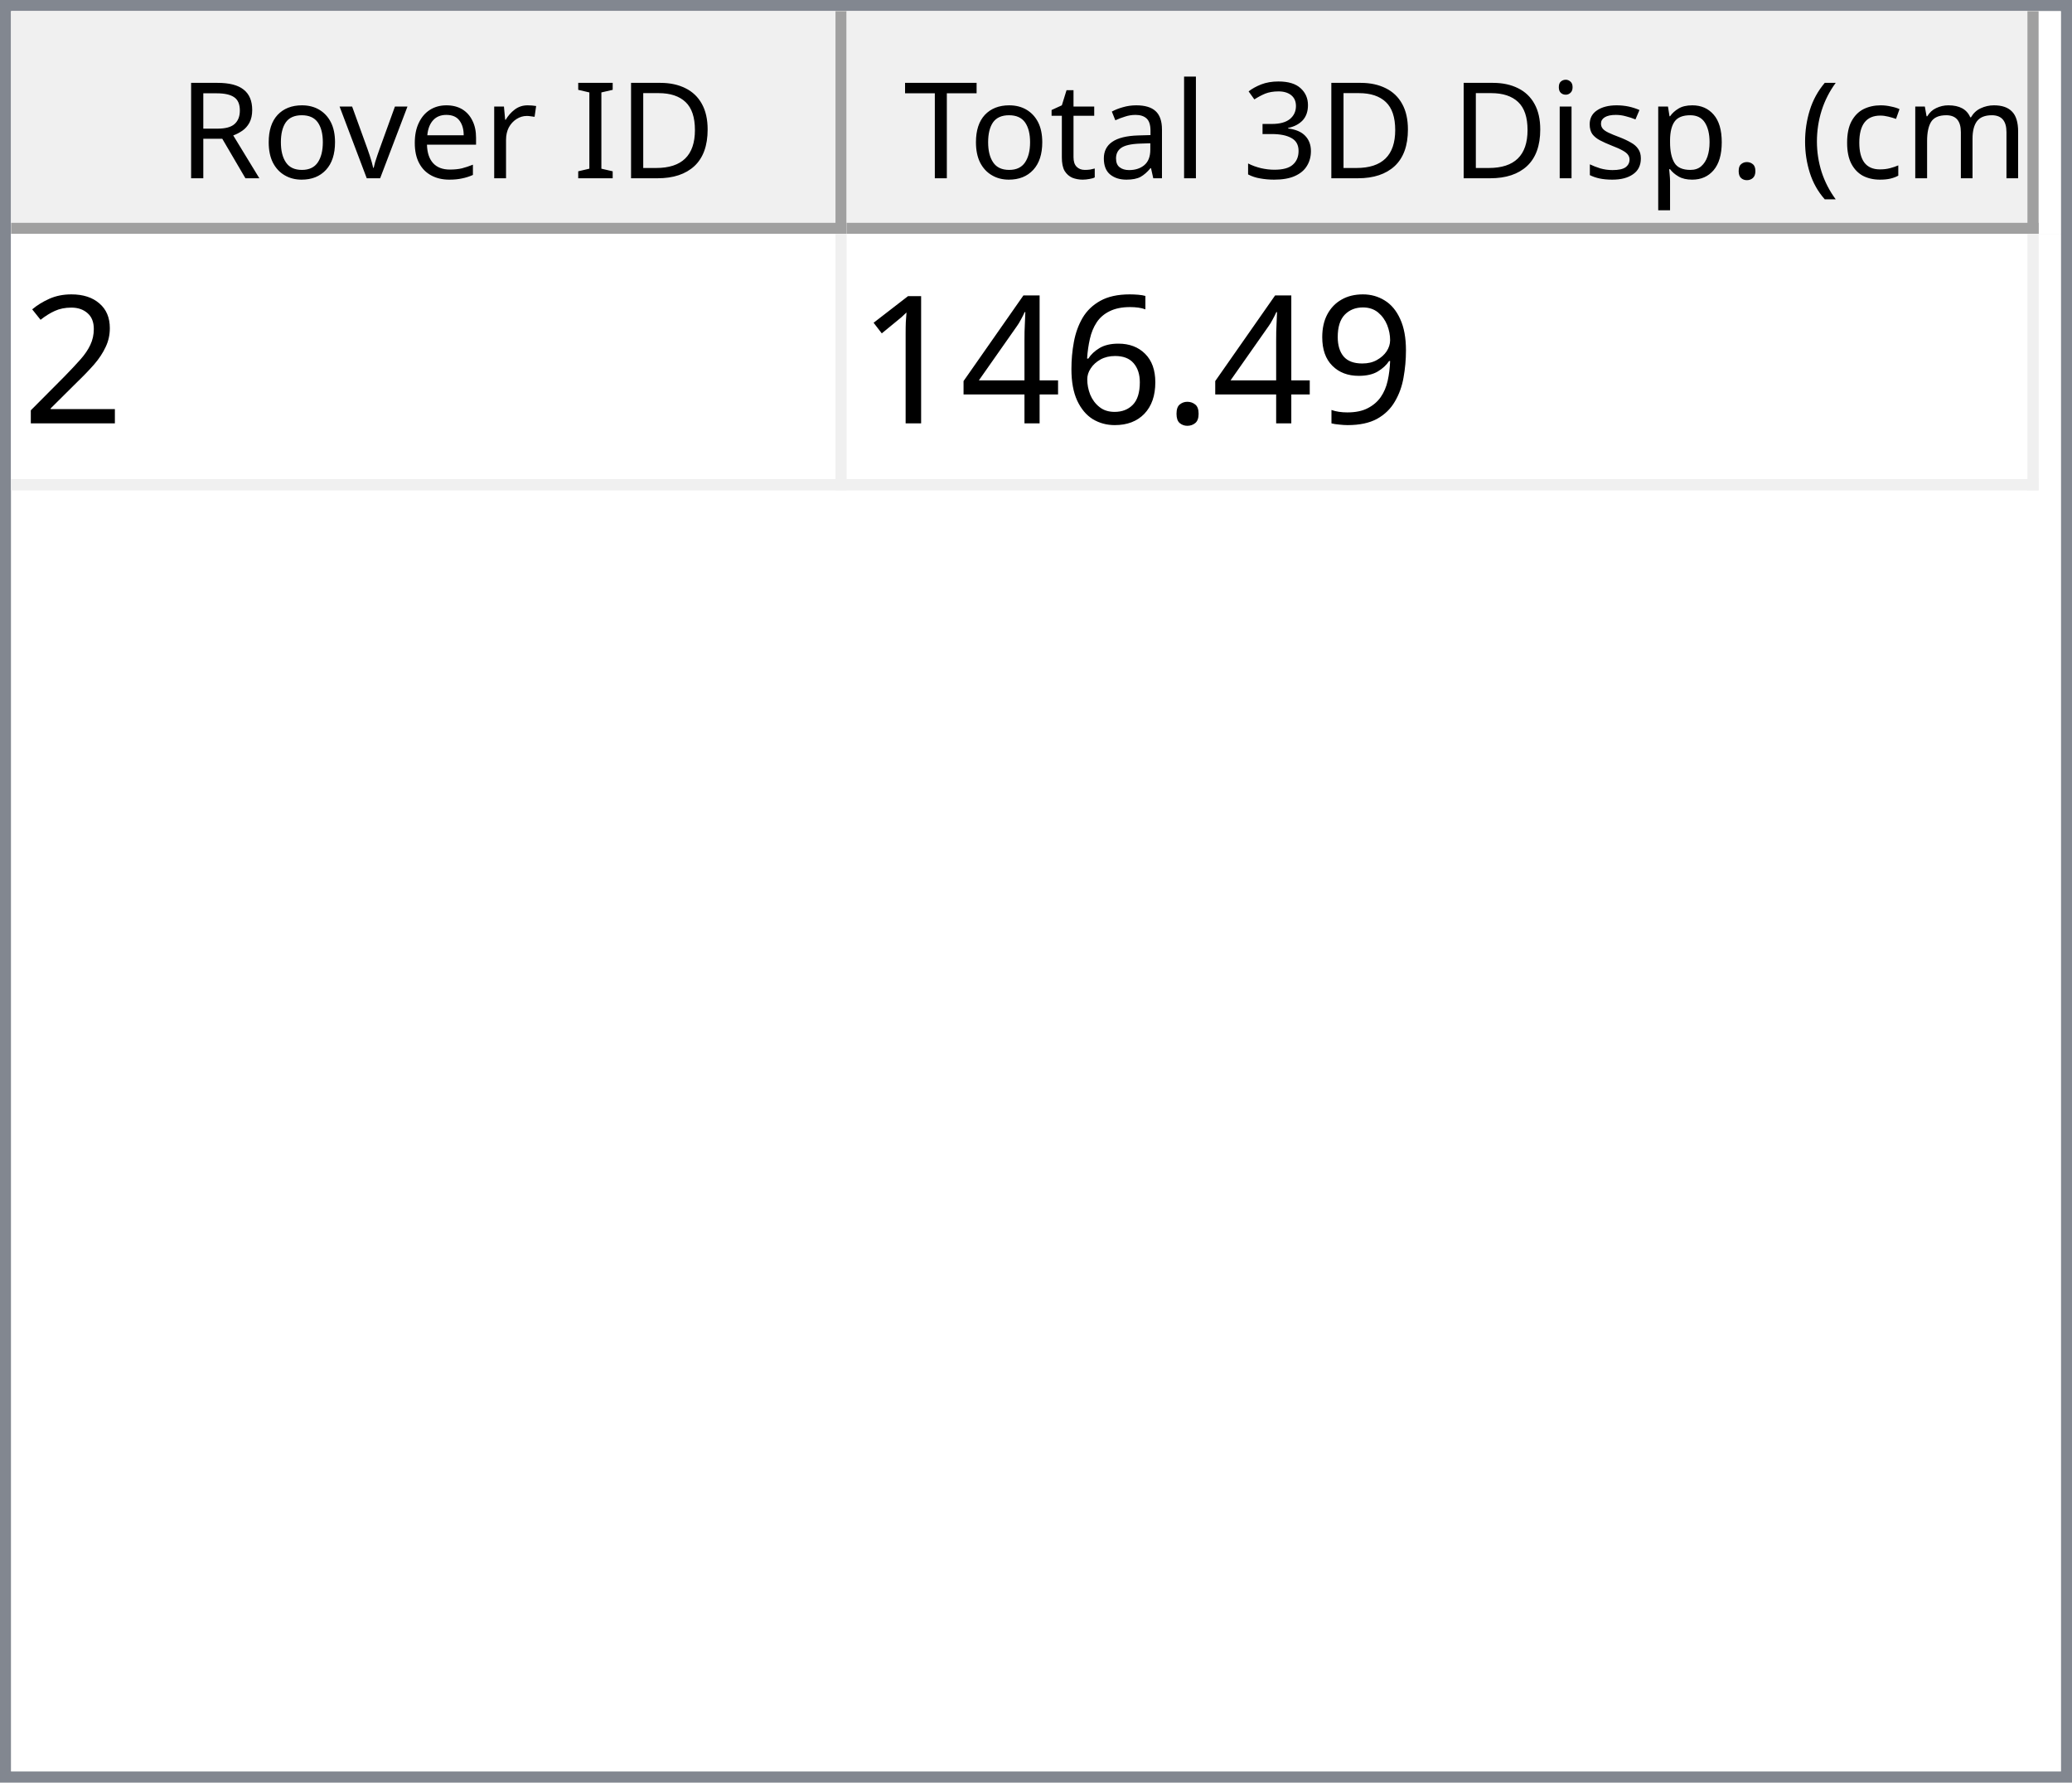
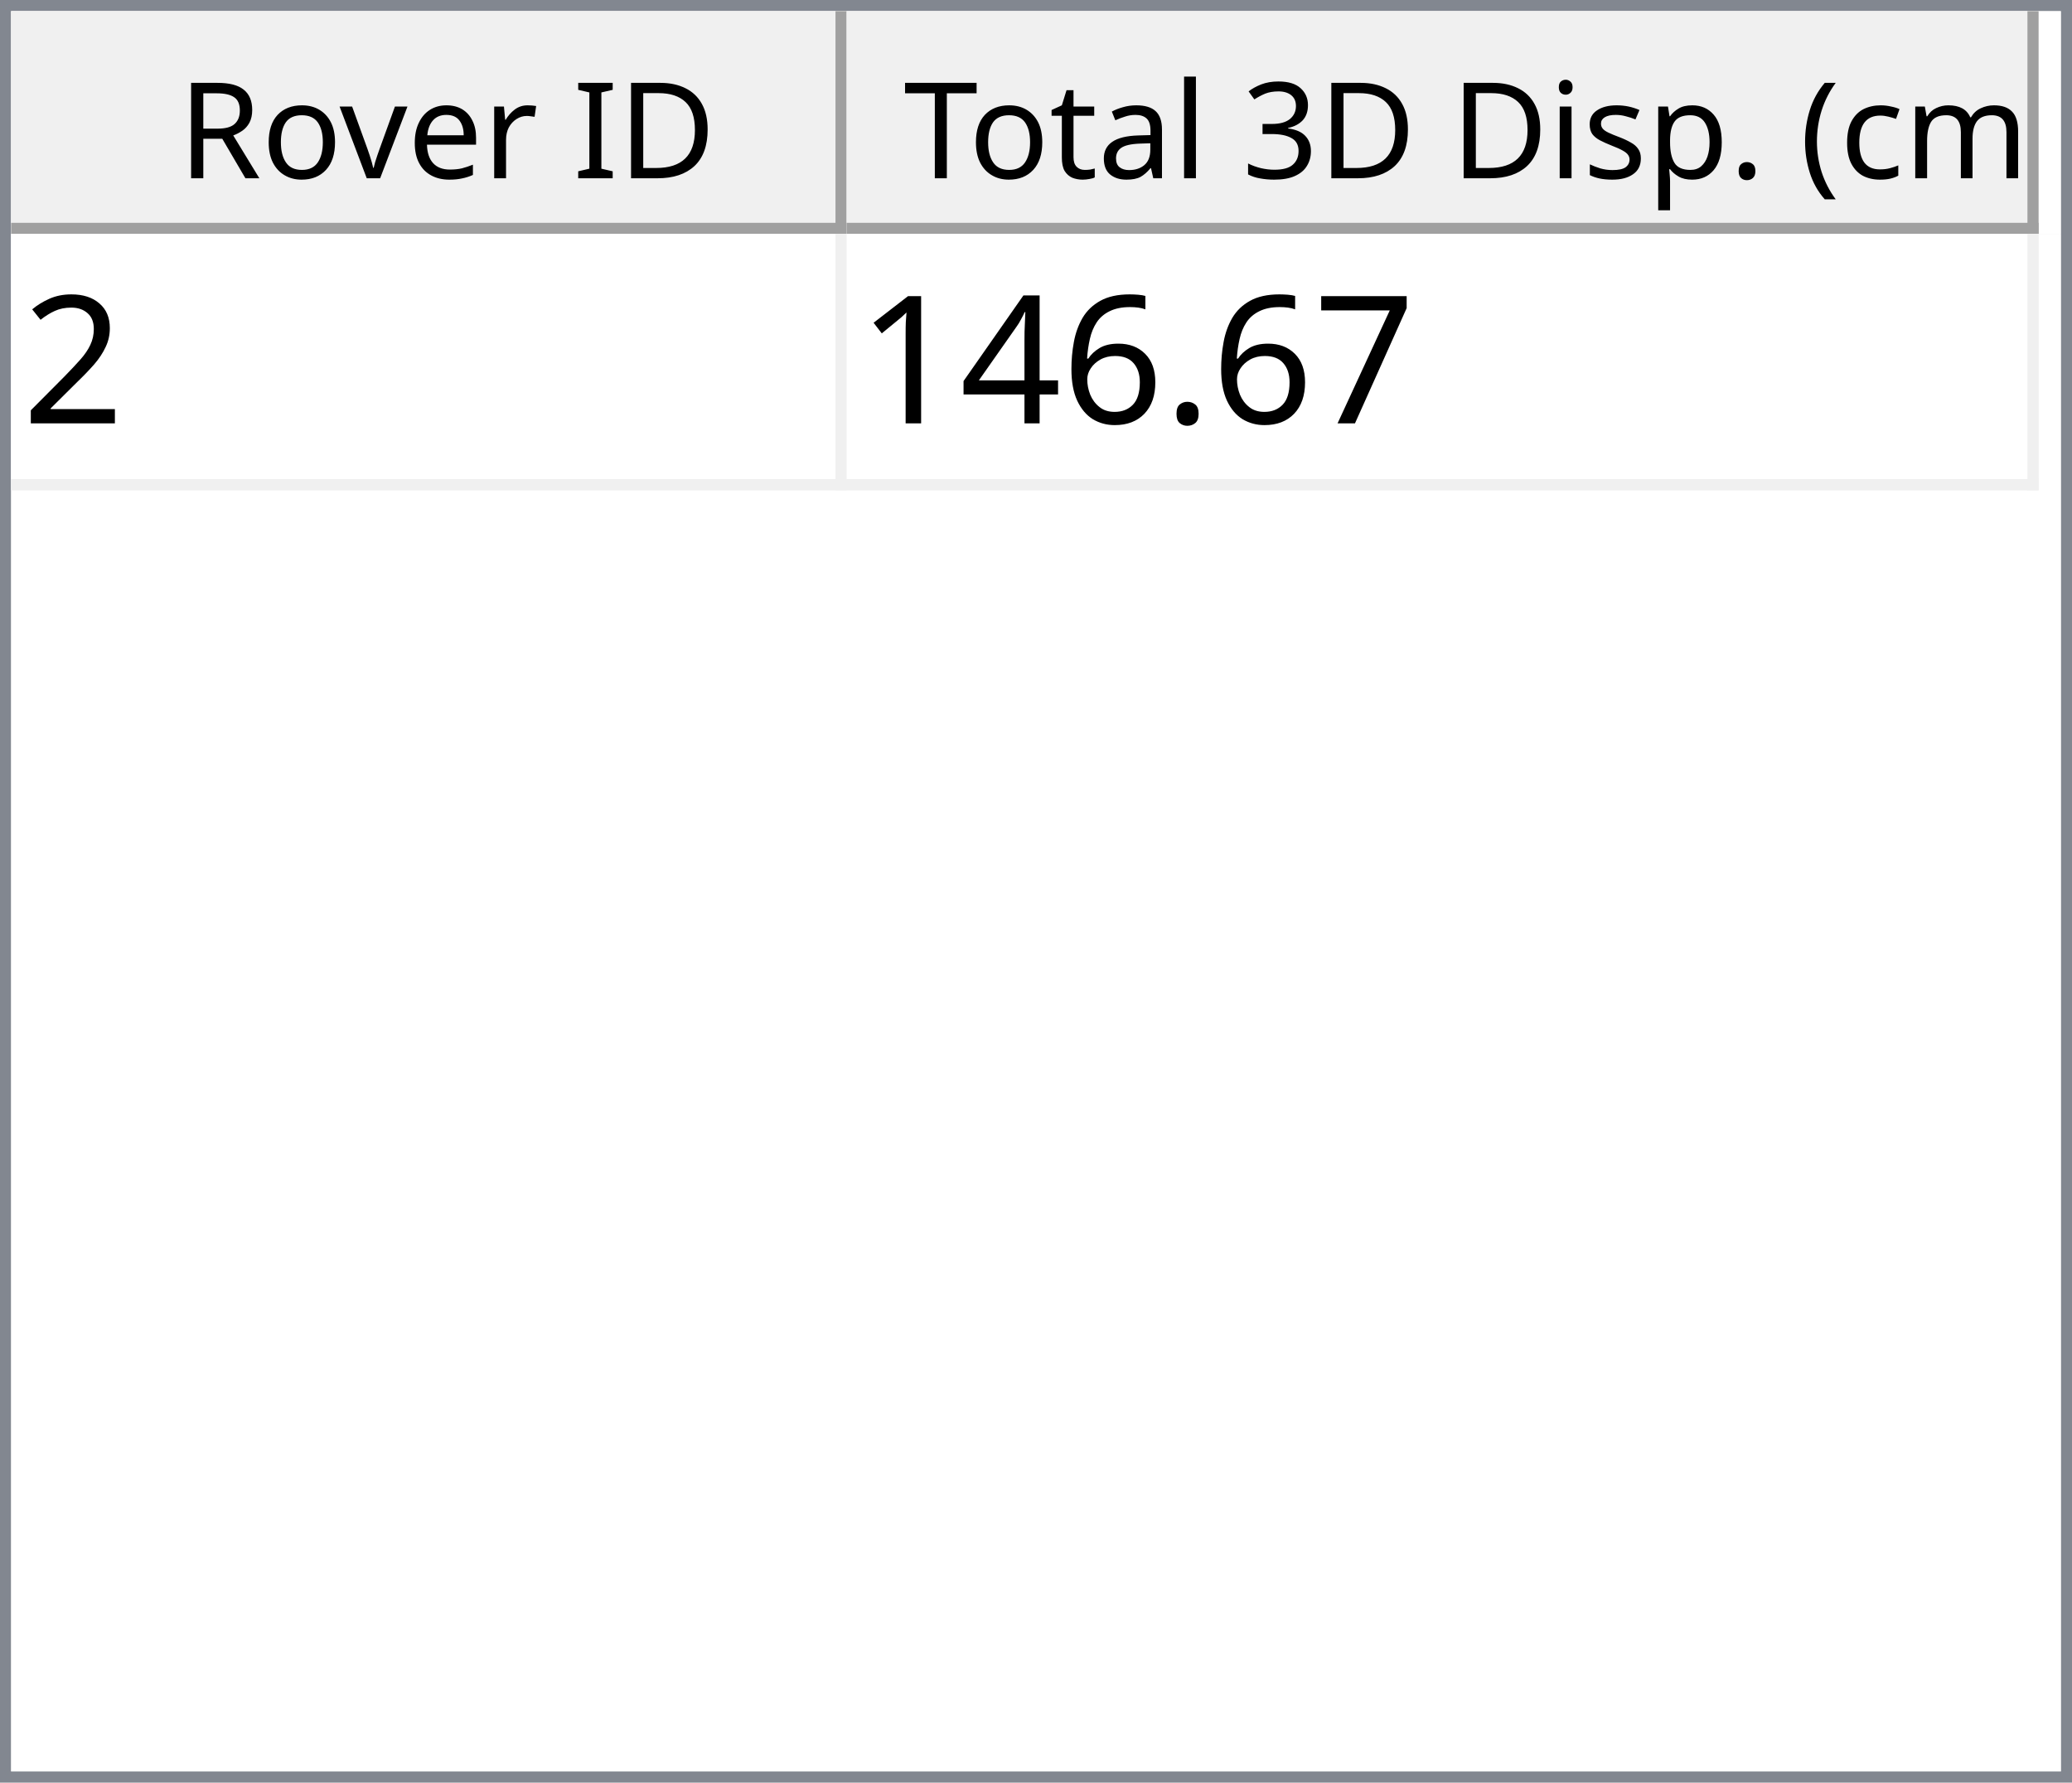
<svg xmlns="http://www.w3.org/2000/svg" style="fill-opacity:1; color-rendering:auto; color-interpolation:auto; text-rendering:auto; stroke:black; stroke-linecap:square; stroke-miterlimit:10; shape-rendering:auto; stroke-opacity:1; fill:black; stroke-dasharray:none; font-weight:normal; stroke-width:1; font-family:'Dialog'; font-style:normal; stroke-linejoin:miter; font-size:12px; stroke-dashoffset:0; image-rendering:auto;" width="186" height="160">
  <defs id="genericDefs" />
  <g>
    <defs id="defs1">
      <clipPath clipPathUnits="userSpaceOnUse" id="clipPath1">
        <path d="M0 0 L186 0 L186 160 L0 160 L0 0 Z" />
      </clipPath>
      <clipPath clipPathUnits="userSpaceOnUse" id="clipPath2">
        <path d="M0 0 L0 160 L186 160 L186 0 Z" />
      </clipPath>
      <clipPath clipPathUnits="userSpaceOnUse" id="clipPath3">
        <path d="M0 0 L0 20 L184 20 L184 0 Z" />
      </clipPath>
      <clipPath clipPathUnits="userSpaceOnUse" id="clipPath4">
        <path d="M0 0 L0 20 L75 20 L75 0 Z" />
      </clipPath>
      <clipPath clipPathUnits="userSpaceOnUse" id="clipPath5">
        <path d="M1 1 L1 19 L74 19 L74 1 Z" />
      </clipPath>
      <clipPath clipPathUnits="userSpaceOnUse" id="clipPath6">
        <path d="M0 0 L0 18 L73 18 L73 0 Z" />
      </clipPath>
      <clipPath clipPathUnits="userSpaceOnUse" id="clipPath7">
        <path d="M-0.5 -0.5 L-0.5 19.5 L74.5 19.5 L74.5 -0.5 Z" />
      </clipPath>
      <clipPath clipPathUnits="userSpaceOnUse" id="clipPath8">
        <path d="M0 0 L0 20 L107 20 L107 0 Z" />
      </clipPath>
      <clipPath clipPathUnits="userSpaceOnUse" id="clipPath9">
        <path d="M1 1 L1 19 L106 19 L106 1 Z" />
      </clipPath>
      <clipPath clipPathUnits="userSpaceOnUse" id="clipPath10">
        <path d="M0 0 L0 18 L105 18 L105 0 Z" />
      </clipPath>
      <clipPath clipPathUnits="userSpaceOnUse" id="clipPath11">
        <path d="M-0.5 -0.5 L-0.5 19.5 L106.5 19.5 L106.5 -0.5 Z" />
      </clipPath>
      <clipPath clipPathUnits="userSpaceOnUse" id="clipPath12">
        <path d="M0 0 L0 138 L184 138 L184 0 Z" />
      </clipPath>
      <clipPath clipPathUnits="userSpaceOnUse" id="clipPath13">
        <path d="M0 0 L0 23 L182 23 L182 0 Z" />
      </clipPath>
      <clipPath clipPathUnits="userSpaceOnUse" id="clipPath14">
        <path d="M-0.5 -0.5 L-0.5 22.5 L181.5 22.5 L181.5 -0.5 Z" />
      </clipPath>
      <clipPath clipPathUnits="userSpaceOnUse" id="clipPath15">
        <path d="M0 0 L0 22 L74 22 L74 0 Z" />
      </clipPath>
      <clipPath clipPathUnits="userSpaceOnUse" id="clipPath16">
        <path d="M0 0 L0 22 L106 22 L106 0 Z" />
      </clipPath>
      <font horiz-adv-x="64.551" id="font1">
        <font-face ascent="107.91" descent="25.098" units-per-em="100" style="font-style:normal; font-family:Segoe UI; font-weight:normal;" />
        <missing-glyph horiz-adv-x="64.551" d="M8.109 0 L8.109 68.266 L56.453 68.266 L56.453 0 L8.109 0 ZM15.328 7.234 L49.219 7.234 L49.219 61.031 L15.328 61.031 L15.328 7.234 Z" />
        <glyph unicode="D" horiz-adv-x="70.117" d="M9.188 0 L9.188 70.016 L28.516 70.016 Q65.531 70.016 65.531 35.891 Q65.531 19.672 55.25 9.836 Q44.969 0 27.734 0 L9.188 0 ZM17.391 62.594 L17.391 7.422 L27.828 7.422 Q41.609 7.422 49.273 14.797 Q56.938 22.172 56.938 35.688 Q56.938 62.594 28.328 62.594 L17.391 62.594 Z" />
        <glyph unicode="I" horiz-adv-x="26.611" d="M17.391 0 L9.188 0 L9.188 70.016 L17.391 70.016 L17.391 0 Z" />
        <glyph unicode=" " horiz-adv-x="27.393" d="" />
        <glyph unicode="r" horiz-adv-x="34.766" d="M34.188 41.891 Q32.078 43.5 28.125 43.5 Q23 43.5 19.555 38.672 Q16.109 33.844 16.109 25.484 L16.109 0 L8.109 0 L8.109 50 L16.109 50 L16.109 39.703 L16.312 39.703 Q18.016 44.969 21.531 47.922 Q25.047 50.875 29.391 50.875 Q32.516 50.875 34.188 50.203 L34.188 41.891 Z" />
        <glyph unicode="e" horiz-adv-x="52.295" d="M48.297 23 L12.984 23 Q13.188 14.656 17.484 10.109 Q21.781 5.562 29.297 5.562 Q37.75 5.562 44.828 11.141 L44.828 3.609 Q38.234 -1.172 27.391 -1.172 Q16.797 -1.172 10.742 5.641 Q4.688 12.453 4.688 24.812 Q4.688 36.469 11.305 43.82 Q17.922 51.172 27.734 51.172 Q37.547 51.172 42.922 44.828 Q48.297 38.484 48.297 27.203 L48.297 23 ZM40.094 29.781 Q40.047 36.719 36.75 40.578 Q33.453 44.438 27.594 44.438 Q21.922 44.438 17.969 40.383 Q14.016 36.328 13.094 29.781 L40.094 29.781 Z" />
        <glyph unicode="v" horiz-adv-x="47.9" d="M47.406 50 L27.484 0 L19.625 0 L0.688 50 L9.469 50 L22.172 13.672 Q23.578 9.672 23.922 6.688 L24.125 6.688 Q24.609 10.453 25.688 13.484 L38.969 50 L47.406 50 Z" />
        <glyph unicode="o" horiz-adv-x="58.594" d="M29 -1.172 Q17.922 -1.172 11.305 5.836 Q4.688 12.844 4.688 24.422 Q4.688 37.016 11.57 44.094 Q18.453 51.172 30.172 51.172 Q41.359 51.172 47.633 44.289 Q53.906 37.406 53.906 25.203 Q53.906 13.234 47.141 6.031 Q40.375 -1.172 29 -1.172 ZM29.594 44.438 Q21.875 44.438 17.383 39.188 Q12.891 33.938 12.891 24.703 Q12.891 15.828 17.43 10.695 Q21.969 5.562 29.594 5.562 Q37.359 5.562 41.531 10.594 Q45.703 15.625 45.703 24.906 Q45.703 34.281 41.531 39.359 Q37.359 44.438 29.594 44.438 Z" />
        <glyph unicode="R" horiz-adv-x="59.814" d="M59.375 0 L49.609 0 L37.891 19.625 Q36.281 22.359 34.766 24.289 Q33.25 26.219 31.664 27.438 Q30.078 28.656 28.25 29.219 Q26.422 29.781 24.125 29.781 L17.391 29.781 L17.391 0 L9.188 0 L9.188 70.016 L30.078 70.016 Q34.672 70.016 38.555 68.867 Q42.438 67.719 45.289 65.375 Q48.141 63.031 49.758 59.547 Q51.375 56.062 51.375 51.375 Q51.375 47.703 50.273 44.656 Q49.172 41.609 47.148 39.211 Q45.125 36.812 42.266 35.133 Q39.406 33.453 35.844 32.516 L35.844 32.328 Q37.594 31.547 38.891 30.547 Q40.188 29.547 41.359 28.18 Q42.531 26.812 43.68 25.078 Q44.828 23.344 46.234 21.047 L59.375 0 ZM17.391 62.594 L17.391 37.203 L28.516 37.203 Q31.594 37.203 34.203 38.133 Q36.812 39.062 38.719 40.797 Q40.625 42.531 41.703 45.047 Q42.781 47.562 42.781 50.688 Q42.781 56.297 39.141 59.445 Q35.5 62.594 28.609 62.594 L17.391 62.594 Z" />
        <glyph unicode=")" horiz-adv-x="30.176" d="M8.297 -15.922 L1.172 -15.922 Q16.406 2.344 16.406 26.812 Q16.406 51.469 1.078 70.016 L8.297 70.016 Q23.531 52.156 23.531 26.703 Q23.531 1.375 8.297 -15.922 Z" />
        <glyph unicode="m" horiz-adv-x="86.133" d="M79.109 0 L71.094 0 L71.094 28.719 Q71.094 37.016 68.531 40.727 Q65.969 44.438 59.906 44.438 Q54.781 44.438 51.195 39.75 Q47.609 35.062 47.609 28.516 L47.609 0 L39.594 0 L39.594 29.688 Q39.594 44.438 28.219 44.438 Q22.953 44.438 19.531 40.016 Q16.109 35.594 16.109 28.516 L16.109 0 L8.109 0 L8.109 50 L16.109 50 L16.109 42.094 L16.312 42.094 Q21.625 51.172 31.844 51.172 Q36.969 51.172 40.773 48.312 Q44.578 45.453 46 40.828 Q51.562 51.172 62.594 51.172 Q79.109 51.172 79.109 30.812 L79.109 0 Z" />
        <glyph unicode="c" horiz-adv-x="46.191" d="M42.188 2.297 Q36.422 -1.172 28.516 -1.172 Q17.828 -1.172 11.258 5.789 Q4.688 12.75 4.688 23.828 Q4.688 36.188 11.766 43.68 Q18.844 51.172 30.672 51.172 Q37.25 51.172 42.281 48.734 L42.281 40.531 Q36.719 44.438 30.375 44.438 Q22.703 44.438 17.797 38.945 Q12.891 33.453 12.891 24.516 Q12.891 15.719 17.508 10.641 Q22.125 5.562 29.891 5.562 Q36.422 5.562 42.188 9.906 L42.188 2.297 Z" />
        <glyph unicode="(" horiz-adv-x="30.176" d="M29.109 -15.922 L21.969 -15.922 Q6.844 1.375 6.844 26.703 Q6.844 52.156 21.969 70.016 L29.203 70.016 Q13.875 51.469 13.875 26.812 Q13.875 2.344 29.109 -15.922 Z" />
        <glyph unicode="." horiz-adv-x="21.68" d="M10.891 -1.078 Q8.641 -1.078 7.055 0.539 Q5.469 2.156 5.469 4.391 Q5.469 6.641 7.055 8.273 Q8.641 9.906 10.891 9.906 Q13.188 9.906 14.797 8.273 Q16.406 6.641 16.406 4.391 Q16.406 2.156 14.797 0.539 Q13.188 -1.078 10.891 -1.078 Z" />
        <glyph unicode="p" horiz-adv-x="58.789" d="M16.312 7.234 L16.109 7.234 L16.109 -23 L8.109 -23 L8.109 50 L16.109 50 L16.109 41.219 L16.312 41.219 Q22.219 51.172 33.594 51.172 Q43.266 51.172 48.688 44.461 Q54.109 37.75 54.109 26.469 Q54.109 13.922 48 6.375 Q41.891 -1.172 31.297 -1.172 Q21.578 -1.172 16.312 7.234 ZM16.109 27.391 L16.109 20.406 Q16.109 14.203 20.141 9.883 Q24.172 5.562 30.375 5.562 Q37.641 5.562 41.773 11.133 Q45.906 16.703 45.906 26.609 Q45.906 34.969 42.047 39.703 Q38.188 44.438 31.594 44.438 Q24.609 44.438 20.359 39.578 Q16.109 34.719 16.109 27.391 Z" />
        <glyph unicode="s" horiz-adv-x="42.432" d="M5.078 1.812 L5.078 10.406 Q11.625 5.562 19.484 5.562 Q30.031 5.562 30.031 12.594 Q30.031 14.594 29.125 15.992 Q28.219 17.391 26.68 18.461 Q25.141 19.531 23.07 20.383 Q21 21.234 18.609 22.172 Q15.281 23.484 12.766 24.828 Q10.25 26.172 8.57 27.859 Q6.891 29.547 6.031 31.695 Q5.172 33.844 5.172 36.719 Q5.172 40.234 6.789 42.945 Q8.406 45.656 11.086 47.484 Q13.766 49.312 17.211 50.242 Q20.656 51.172 24.312 51.172 Q30.812 51.172 35.938 48.922 L35.938 40.828 Q30.422 44.438 23.25 44.438 Q21 44.438 19.195 43.922 Q17.391 43.406 16.094 42.477 Q14.797 41.547 14.086 40.258 Q13.375 38.969 13.375 37.406 Q13.375 35.453 14.086 34.133 Q14.797 32.812 16.164 31.789 Q17.531 30.766 19.484 29.938 Q21.438 29.109 23.922 28.125 Q27.25 26.859 29.883 25.516 Q32.516 24.172 34.375 22.484 Q36.234 20.797 37.234 18.602 Q38.234 16.406 38.234 13.375 Q38.234 9.672 36.602 6.938 Q34.969 4.203 32.234 2.398 Q29.5 0.594 25.93 -0.289 Q22.359 -1.172 18.453 -1.172 Q10.75 -1.172 5.078 1.812 Z" />
        <glyph unicode="i" horiz-adv-x="24.219" d="M12.203 62.703 Q10.062 62.703 8.547 64.164 Q7.031 65.625 7.031 67.875 Q7.031 70.125 8.547 71.609 Q10.062 73.094 12.203 73.094 Q14.406 73.094 15.945 71.609 Q17.484 70.125 17.484 67.875 Q17.484 65.719 15.945 64.211 Q14.406 62.703 12.203 62.703 ZM16.109 0 L8.109 0 L8.109 50 L16.109 50 L16.109 0 Z" />
        <glyph unicode="3" horiz-adv-x="53.906" d="M46.531 19.828 Q46.531 15.094 44.75 11.211 Q42.969 7.328 39.719 4.57 Q36.469 1.812 31.93 0.297 Q27.391 -1.219 21.922 -1.219 Q11.922 -1.219 6 2.594 L6 11.188 Q13.094 5.609 22.219 5.609 Q25.875 5.609 28.828 6.539 Q31.781 7.469 33.906 9.227 Q36.031 10.984 37.18 13.477 Q38.328 15.969 38.328 19.094 Q38.328 32.812 18.797 32.812 L12.984 32.812 L12.984 39.594 L18.5 39.594 Q35.797 39.594 35.797 52.484 Q35.797 64.406 22.609 64.406 Q15.188 64.406 8.688 59.422 L8.688 67.188 Q15.375 71.188 24.609 71.188 Q29 71.188 32.57 69.969 Q36.141 68.75 38.68 66.555 Q41.219 64.359 42.609 61.281 Q44 58.203 44 54.5 Q44 40.672 30.031 36.719 L30.031 36.531 Q33.594 36.141 36.625 34.797 Q39.656 33.453 41.852 31.305 Q44.047 29.156 45.289 26.25 Q46.531 23.344 46.531 19.828 Z" />
        <glyph unicode="l" horiz-adv-x="24.219" d="M16.109 0 L8.109 0 L8.109 74.031 L16.109 74.031 L16.109 0 Z" />
        <glyph unicode="a" horiz-adv-x="50.879" d="M43.891 0 L35.891 0 L35.891 7.812 L35.688 7.812 Q30.469 -1.172 20.312 -1.172 Q12.844 -1.172 8.617 2.781 Q4.391 6.734 4.391 13.281 Q4.391 27.297 20.906 29.594 L35.891 31.688 Q35.891 44.438 25.594 44.438 Q16.547 44.438 9.281 38.281 L9.281 46.484 Q16.656 51.172 26.266 51.172 Q43.891 51.172 43.891 32.516 L43.891 0 ZM35.891 25.297 L23.828 23.641 Q18.266 22.859 15.43 20.875 Q12.594 18.891 12.594 13.875 Q12.594 10.203 15.211 7.883 Q17.828 5.562 22.172 5.562 Q28.125 5.562 32.008 9.742 Q35.891 13.922 35.891 20.312 L35.891 25.297 Z" />
        <glyph unicode="t" horiz-adv-x="33.887" d="M31.297 0.484 Q28.469 -1.078 23.828 -1.078 Q10.688 -1.078 10.688 13.578 L10.688 43.172 L2.094 43.172 L2.094 50 L10.688 50 L10.688 62.203 L18.703 64.797 L18.703 50 L31.297 50 L31.297 43.172 L18.703 43.172 L18.703 14.984 Q18.703 9.969 20.414 7.82 Q22.125 5.672 26.078 5.672 Q29.109 5.672 31.297 7.328 L31.297 0.484 Z" />
        <glyph unicode="T" horiz-adv-x="52.393" d="M50.594 62.594 L30.375 62.594 L30.375 0 L22.172 0 L22.172 62.594 L2 62.594 L2 70.016 L50.594 70.016 L50.594 62.594 Z" />
      </font>
      <font horiz-adv-x="75.0" id="font2">
        <font-face ascent="100.537" descent="21.973" units-per-em="100" style="font-style:normal; font-family:sans-serif; font-weight:normal;" />
        <missing-glyph horiz-adv-x="75.0" d="M12.5 0 L12.5 62.5 L62.5 62.5 L62.5 0 L12.5 0 ZM14.062 1.562 L60.938 1.562 L60.938 60.938 L14.062 60.938 L14.062 1.562 Z" />
        <glyph unicode="2" horiz-adv-x="55.615" d="M50.344 8.453 L50.344 0 L3.031 0 Q2.938 3.172 4.047 6.109 Q5.859 10.938 9.836 15.625 Q13.812 20.312 21.344 26.469 Q33.016 36.031 37.117 41.625 Q41.219 47.219 41.219 52.203 Q41.219 57.422 37.477 61.008 Q33.734 64.594 27.734 64.594 Q21.391 64.594 17.578 60.789 Q13.766 56.984 13.719 50.25 L4.688 51.172 Q5.609 61.281 11.664 66.578 Q17.719 71.875 27.938 71.875 Q38.234 71.875 44.242 66.164 Q50.25 60.453 50.25 52 Q50.25 47.703 48.492 43.555 Q46.734 39.406 42.656 34.812 Q38.578 30.219 29.109 22.219 Q21.188 15.578 18.945 13.211 Q16.703 10.844 15.234 8.453 L50.344 8.453 Z" />
-         <glyph unicode="9" horiz-adv-x="55.615" d="M5.469 16.547 L13.922 17.328 Q14.984 11.375 18.016 8.688 Q21.047 6 25.781 6 Q29.828 6 32.883 7.859 Q35.938 9.719 37.891 12.82 Q39.844 15.922 41.164 21.195 Q42.484 26.469 42.484 31.938 Q42.484 32.516 42.438 33.688 Q39.797 29.5 35.234 26.883 Q30.672 24.266 25.344 24.266 Q16.453 24.266 10.305 30.711 Q4.156 37.156 4.156 47.703 Q4.156 58.594 10.578 65.234 Q17 71.875 26.656 71.875 Q33.641 71.875 39.43 68.117 Q45.219 64.359 48.219 57.398 Q51.219 50.438 51.219 37.25 Q51.219 23.531 48.242 15.406 Q45.266 7.281 39.383 3.031 Q33.5 -1.219 25.594 -1.219 Q17.188 -1.219 11.867 3.445 Q6.547 8.109 5.469 16.547 ZM41.453 48.141 Q41.453 55.719 37.43 60.156 Q33.406 64.594 27.734 64.594 Q21.875 64.594 17.531 59.812 Q13.188 55.031 13.188 47.406 Q13.188 40.578 17.312 36.305 Q21.438 32.031 27.484 32.031 Q33.594 32.031 37.523 36.305 Q41.453 40.578 41.453 48.141 Z" />
+         <glyph unicode="7" horiz-adv-x="55.615" d="M4.734 62.203 L4.734 70.656 L51.078 70.656 L51.078 63.812 Q44.234 56.547 37.523 44.484 Q30.812 32.422 27.156 19.672 Q24.516 10.688 23.781 0 L14.75 0 Q14.891 8.453 18.062 20.414 Q21.234 32.375 27.172 43.484 Q33.109 54.594 39.797 62.203 L4.734 62.203 Z" />
        <glyph unicode="." horiz-adv-x="27.783" d="M9.078 0 L9.078 10.016 L19.094 10.016 L19.094 0 L9.078 0 Z" />
        <glyph unicode="6" horiz-adv-x="55.615" d="M49.75 54.047 L41.016 53.375 Q39.844 58.547 37.703 60.891 Q34.125 64.656 28.906 64.656 Q24.703 64.656 21.531 62.312 Q17.391 59.281 14.992 53.469 Q12.594 47.656 12.5 36.922 Q15.672 41.75 20.266 44.094 Q24.859 46.438 29.891 46.438 Q38.672 46.438 44.852 39.969 Q51.031 33.5 51.031 23.25 Q51.031 16.5 48.125 10.719 Q45.219 4.938 40.141 1.859 Q35.062 -1.219 28.609 -1.219 Q17.625 -1.219 10.695 6.859 Q3.766 14.938 3.766 33.5 Q3.766 54.25 11.422 63.672 Q18.109 71.875 29.438 71.875 Q37.891 71.875 43.289 67.141 Q48.688 62.406 49.75 54.047 ZM13.875 23.188 Q13.875 18.656 15.797 14.508 Q17.719 10.359 21.188 8.18 Q24.656 6 28.469 6 Q34.031 6 38.039 10.492 Q42.047 14.984 42.047 22.703 Q42.047 30.125 38.086 34.398 Q34.125 38.672 28.125 38.672 Q22.172 38.672 18.023 34.398 Q13.875 30.125 13.875 23.188 Z" />
        <glyph unicode="4" horiz-adv-x="55.615" d="M32.328 0 L32.328 17.141 L1.266 17.141 L1.266 25.203 L33.938 71.578 L41.109 71.578 L41.109 25.203 L50.781 25.203 L50.781 17.141 L41.109 17.141 L41.109 0 L32.328 0 ZM32.328 25.203 L32.328 57.469 L9.906 25.203 L32.328 25.203 Z" />
        <glyph unicode="1" horiz-adv-x="55.615" d="M37.25 0 L28.469 0 L28.469 56 Q25.297 52.984 20.141 49.953 Q14.984 46.922 10.891 45.406 L10.891 53.906 Q18.266 57.375 23.781 62.305 Q29.297 67.234 31.594 71.875 L37.25 71.875 L37.25 0 Z" />
      </font>
    </defs>
    <g style="fill:white; stroke:white;">
      <rect x="0" y="0" width="186" style="clip-path:url(#clipPath1); stroke:none;" height="160" />
    </g>
    <g style="fill:white; text-rendering:optimizeSpeed; color-rendering:optimizeSpeed; image-rendering:optimizeSpeed; shape-rendering:crispEdges; stroke:white; color-interpolation:sRGB;">
      <rect x="0" width="186" height="160" y="0" style="stroke:none;" />
      <path style="stroke:none;" d="M0 160 L186 160 L186 0 L0 0 Z" />
    </g>
    <g style="fill:rgb(240,240,240); font-family:'Segoe UI'; stroke:rgb(240,240,240);">
      <rect x="0" y="0" width="186" style="clip-path:url(#clipPath2); stroke:none;" height="160" />
    </g>
    <g style="fill:rgb(130,135,144); font-family:'Segoe UI'; stroke:rgb(130,135,144);">
      <path d="M0 0 L186 0 L186 160 L0 160 L0 0 ZM1 1 L185 1 L185 159 L1 159 L1 1 Z" style="fill-rule:evenodd; clip-path:url(#clipPath2); stroke:none;" />
    </g>
    <g style="fill:white; font-family:'Segoe UI'; stroke:white;" transform="translate(1,1)">
      <rect x="0" y="0" width="184" style="clip-path:url(#clipPath3); stroke:none;" height="20" />
    </g>
    <g style="fill:rgb(240,240,240); font-family:'Segoe UI'; stroke:rgb(240,240,240);" transform="translate(1,1)">
      <rect x="0" y="0" width="75" style="clip-path:url(#clipPath4); stroke:none;" height="20" />
    </g>
    <g style="font-family:'Segoe UI';" transform="translate(2,2)">
      <text x="14" xml:space="preserve" y="14" style="clip-path:url(#clipPath6); stroke:none;">Rover ID</text>
    </g>
    <g style="fill:rgb(160,160,160); font-family:'Segoe UI'; stroke:rgb(160,160,160); stroke-linejoin:bevel;" transform="translate(1.5,1.5)">
      <line x1="74" x2="74" y1="0" style="fill:none; clip-path:url(#clipPath7);" y2="19" />
    </g>
    <g style="fill:rgb(160,160,160); font-family:'Segoe UI'; stroke:rgb(160,160,160); stroke-linejoin:bevel;" transform="matrix(1,0,0,1,1,1) translate(0.5,0.5)">
      <line x1="0" x2="74" y1="19" style="fill:none; clip-path:url(#clipPath7);" y2="19" />
    </g>
    <g style="fill:rgb(240,240,240); font-family:'Segoe UI'; stroke:rgb(240,240,240);" transform="translate(76,1)">
      <rect x="0" y="0" width="107" style="clip-path:url(#clipPath8); stroke:none;" height="20" />
    </g>
    <g style="font-family:'Segoe UI';" transform="translate(77,2)">
      <text x="1" xml:space="preserve" y="14" style="clip-path:url(#clipPath10); stroke:none;"> Total 3D Disp. (cm)</text>
    </g>
    <g style="fill:rgb(160,160,160); font-family:'Segoe UI'; stroke:rgb(160,160,160); stroke-linejoin:bevel;" transform="translate(76.5,1.5)">
      <line x1="106" x2="106" y1="0" style="fill:none; clip-path:url(#clipPath11);" y2="19" />
    </g>
    <g style="fill:rgb(160,160,160); font-family:'Segoe UI'; stroke:rgb(160,160,160); stroke-linejoin:bevel;" transform="matrix(1,0,0,1,76,1) translate(0.5,0.5)">
      <line x1="0" x2="106" y1="19" style="fill:none; clip-path:url(#clipPath11);" y2="19" />
    </g>
    <g style="fill:white; font-family:'Segoe UI'; stroke:white;" transform="translate(1,21)">
      <rect x="0" y="0" width="184" style="clip-path:url(#clipPath12); stroke:none;" height="138" />
    </g>
    <g style="fill:rgb(240,240,240); font-size:16px; font-family:sans-serif; stroke:rgb(240,240,240);" transform="translate(1,21)">
      <rect x="0" y="0" width="182" style="clip-path:url(#clipPath13); stroke:none;" height="23" />
      <line transform="translate(0.5,0.5)" x1="0" x2="181" y1="22" style="clip-path:url(#clipPath14); fill:none; stroke-linejoin:bevel;" y2="22" />
    </g>
    <g transform="matrix(1,0,0,1,1,21) translate(0.5,0.5)" style="fill:rgb(240,240,240); font-size:16px; font-family:sans-serif; stroke:rgb(240,240,240); stroke-linejoin:bevel;">
      <line x1="74" x2="74" y1="0" style="fill:none; clip-path:url(#clipPath14);" y2="22" />
    </g>
    <g transform="matrix(1,0,0,1,1,21) translate(0.5,0.5)" style="fill:rgb(240,240,240); font-size:16px; font-family:sans-serif; stroke:rgb(240,240,240); stroke-linejoin:bevel;">
      <line x1="181" x2="181" y1="0" style="fill:none; clip-path:url(#clipPath14);" y2="22" />
    </g>
    <g style="fill:white; font-size:16px; font-family:sans-serif; stroke:white;" transform="matrix(1,0,0,1,1,21)">
      <rect x="0" y="0" width="74" style="clip-path:url(#clipPath15); stroke:none;" height="22" />
      <text x="1" y="17" style="fill:black; clip-path:url(#clipPath15); stroke:none;" xml:space="preserve">2</text>
    </g>
    <g style="fill:white; font-size:16px; font-family:sans-serif; stroke:white;" transform="matrix(1,0,0,1,1,21) translate(75,0)">
      <rect x="0" y="0" width="106" style="clip-path:url(#clipPath16); stroke:none;" height="22" />
-       <text x="1" y="17" style="fill:black; clip-path:url(#clipPath16); stroke:none;" xml:space="preserve">146.49</text>
+       <text x="1" y="17" style="fill:black; clip-path:url(#clipPath16); stroke:none;" xml:space="preserve">146.67</text>
    </g>
  </g>
</svg>
